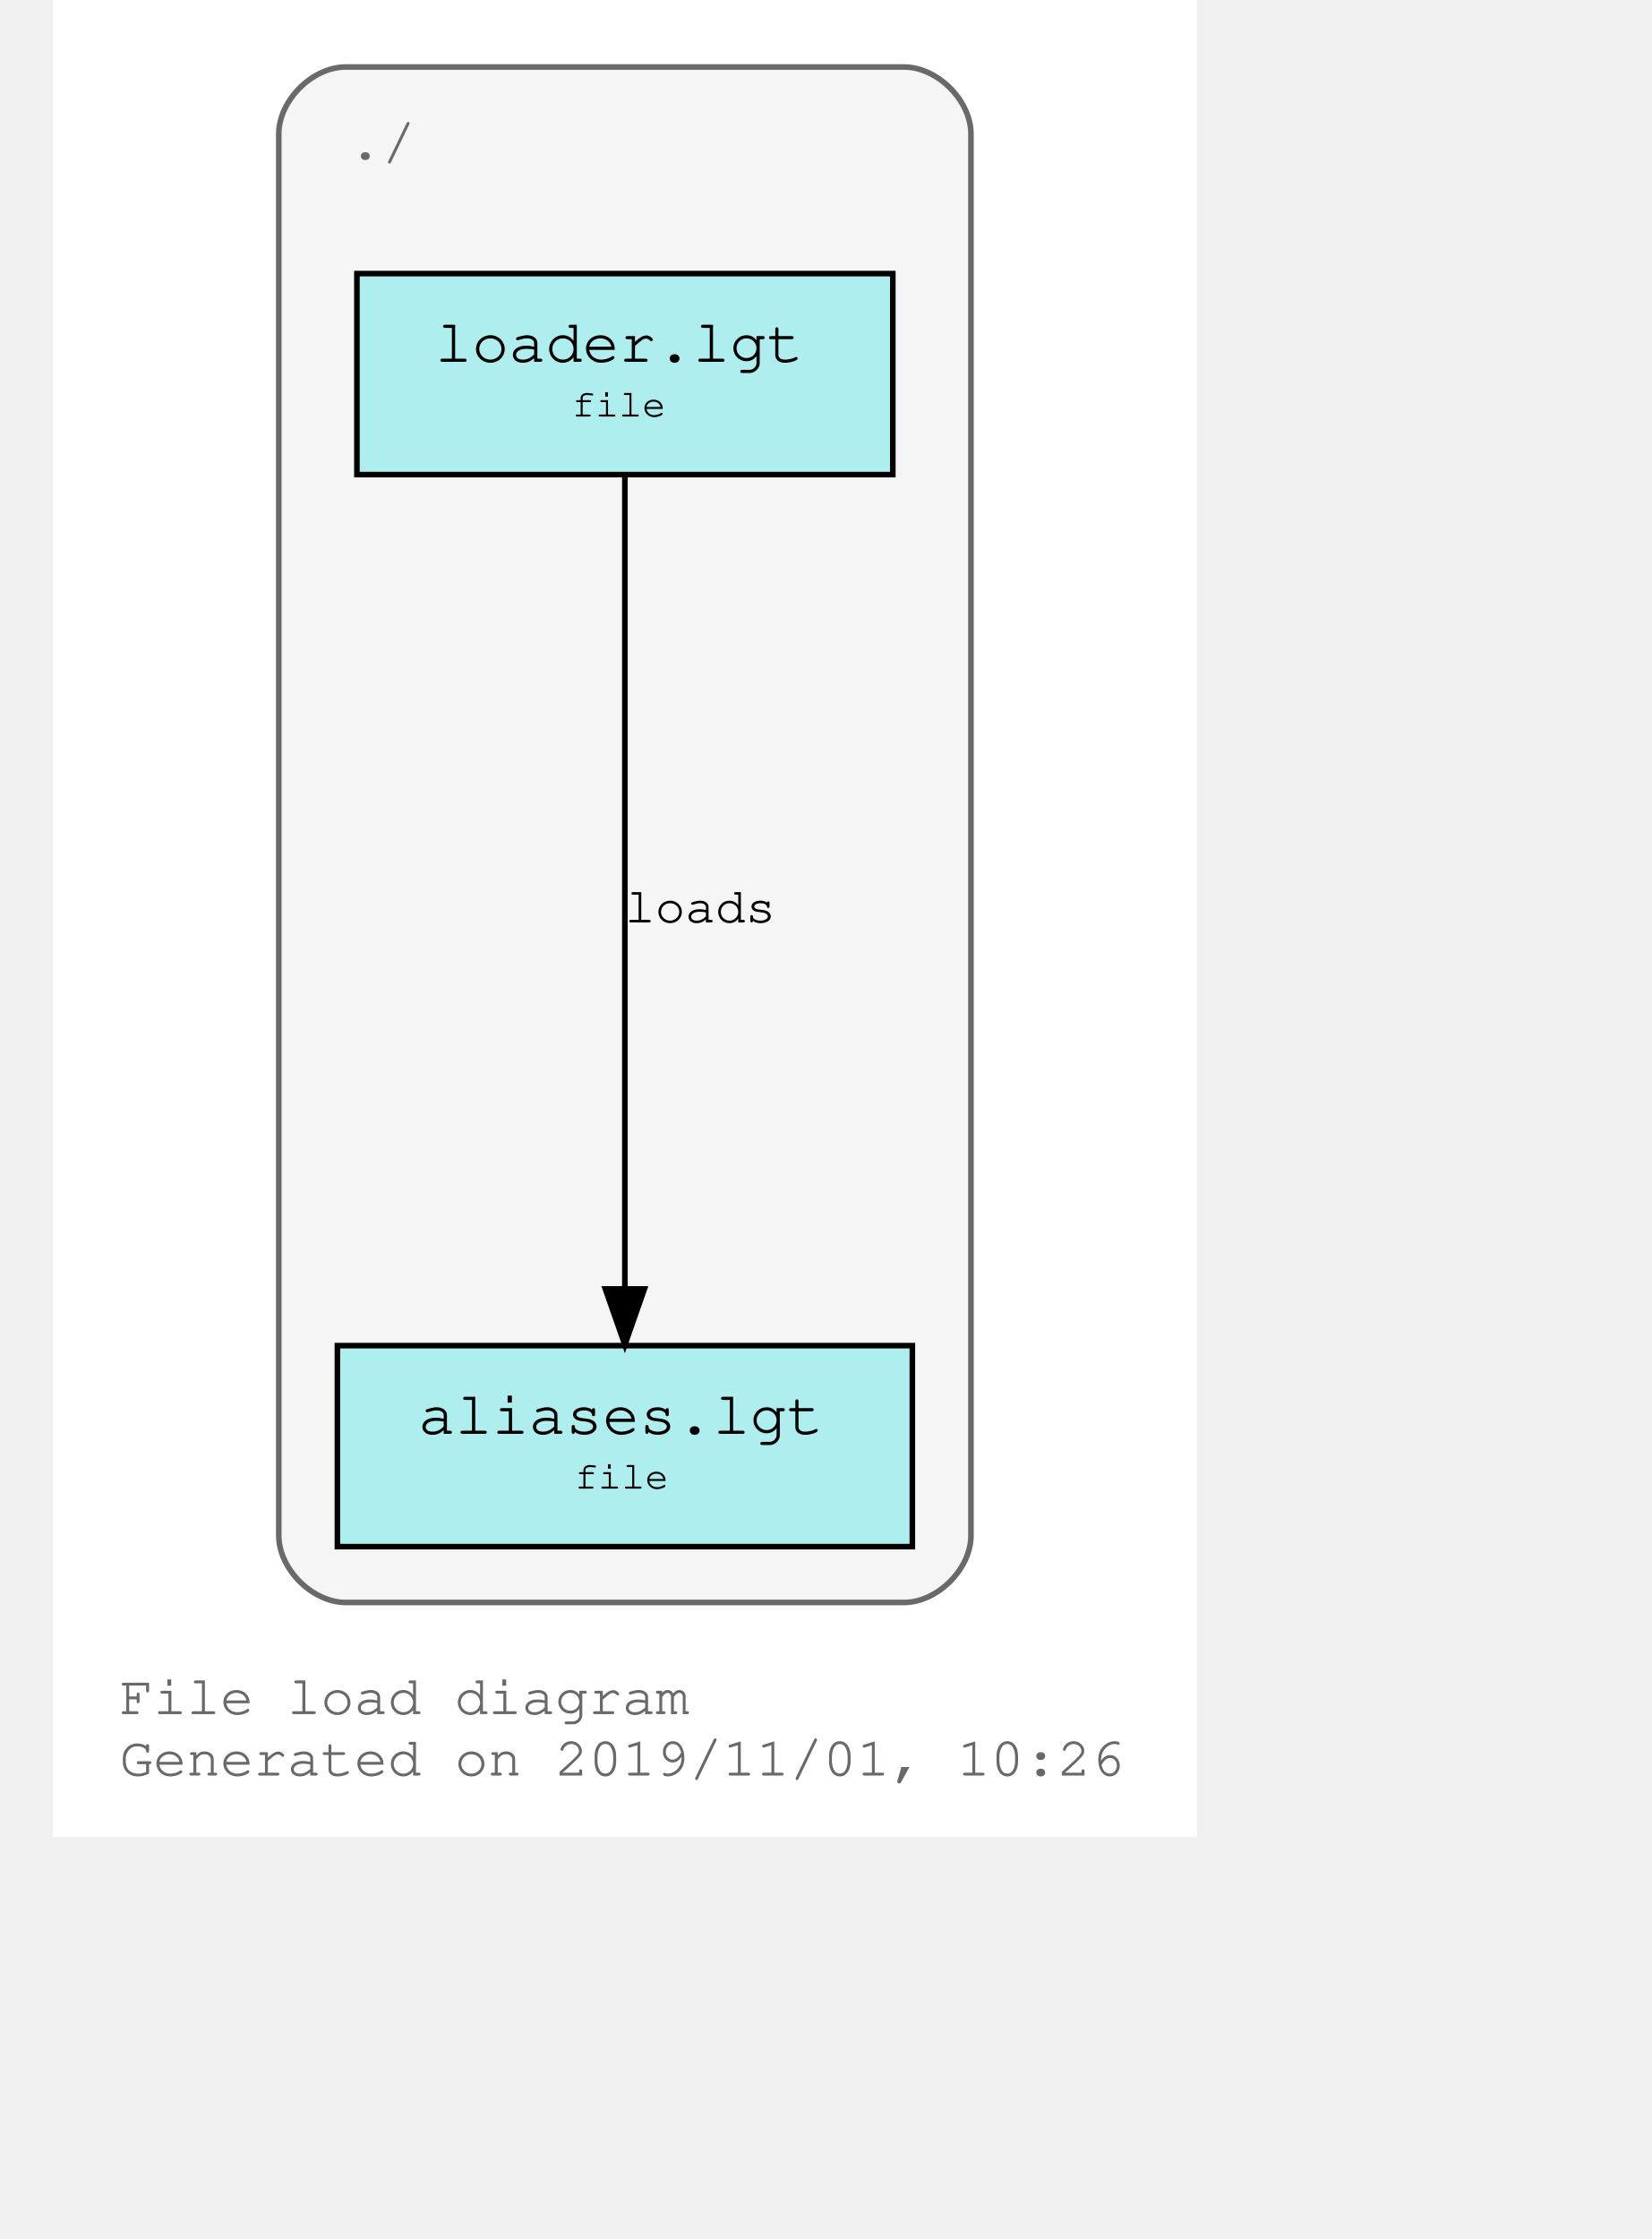
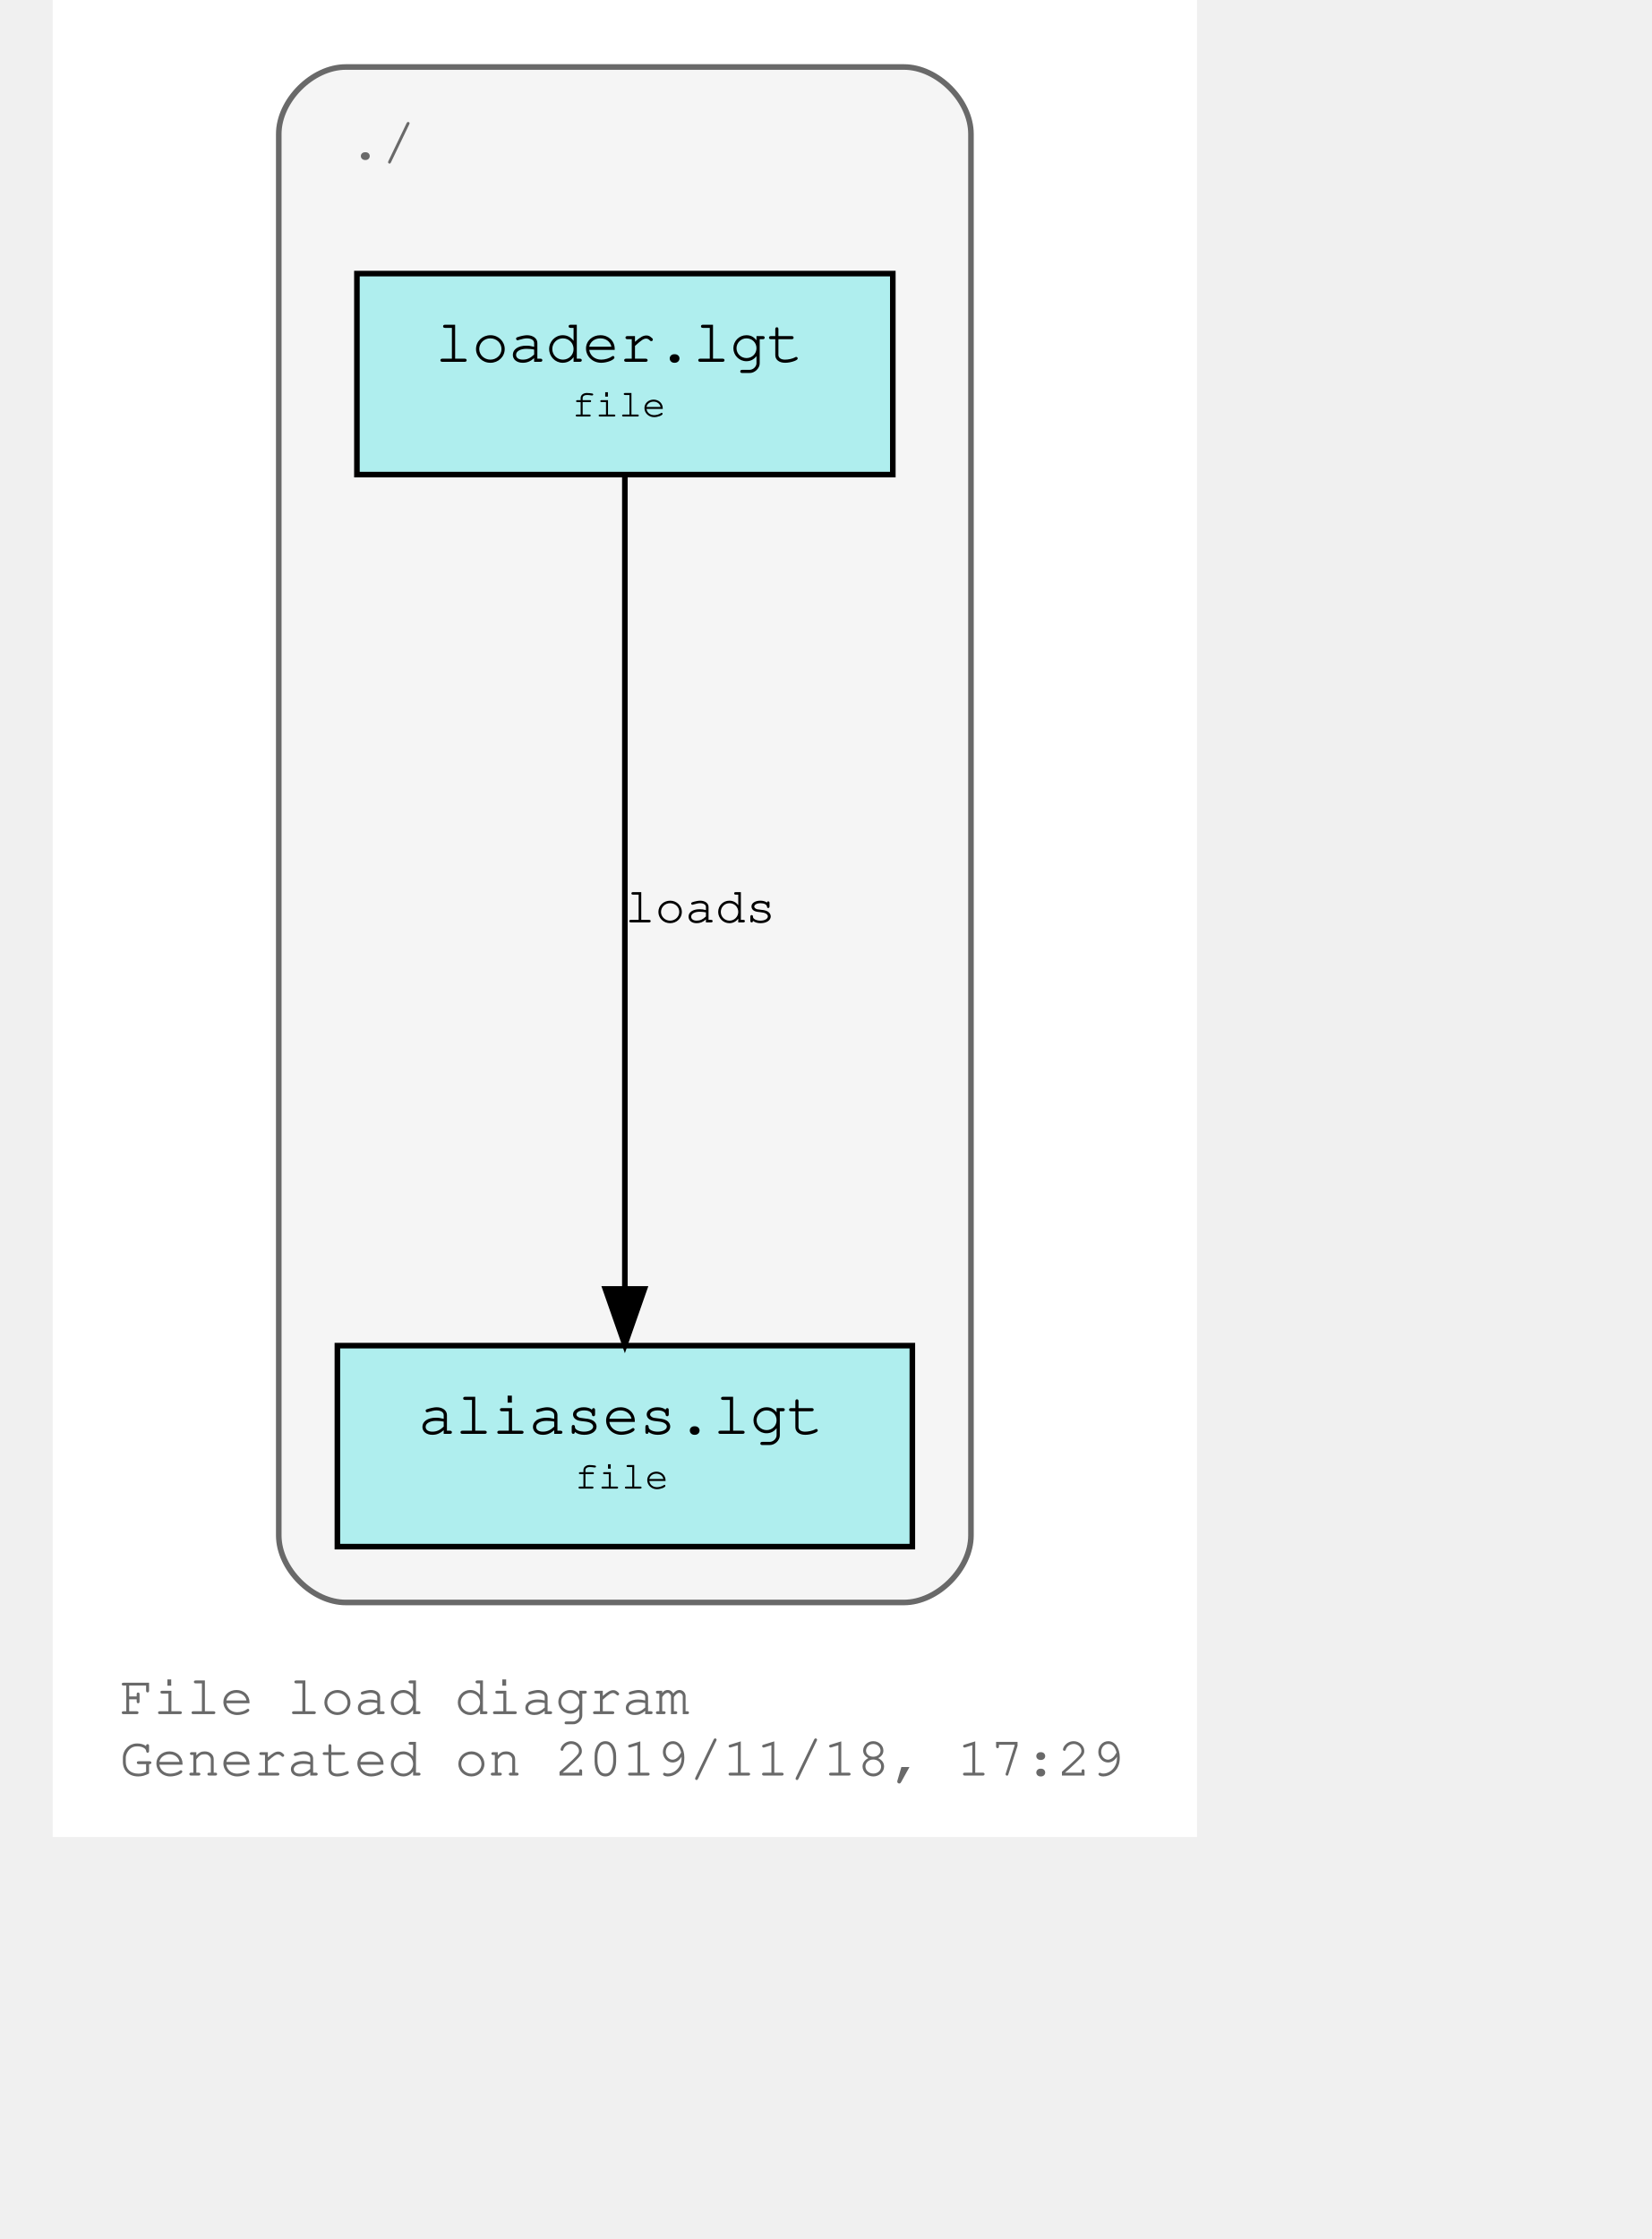
<svg xmlns="http://www.w3.org/2000/svg" xmlns:xlink="http://www.w3.org/1999/xlink" width="349pt" height="473pt" viewBox="72.00 72.00 277.00 401.00">
  <g id="graph0" class="graph" transform="scale(1 1) rotate(0) translate(76 397)">
    <polygon fill="#ffffff" stroke="transparent" points="-4,4 -4,-325 201,-325 201,4 -4,4" />
    <text text-anchor="start" x="8" y="-18" font-family="Courier,monospace" font-size="10.00" fill="#696969">File load diagram</text>
-     <text text-anchor="start" x="8" y="-7" font-family="Courier,monospace" font-size="10.00" fill="#696969">Generated on 2019/11/01, 10:26</text>
+     <text text-anchor="start" x="8" y="-7" font-family="Courier,monospace" font-size="10.00" fill="#696969">Generated on 2019/11/18, 17:29</text>
    <g id="clust1" class="cluster">
      <path fill="#f5f5f5" stroke="#696969" d="M48.5,-38C48.5,-38 148.5,-38 148.5,-38 154.5,-38 160.5,-44 160.5,-50 160.5,-50 160.5,-301 160.5,-301 160.5,-307 154.5,-313 148.5,-313 148.5,-313 48.5,-313 48.5,-313 42.5,-313 36.5,-307 36.5,-301 36.5,-301 36.5,-50 36.5,-50 36.5,-44 42.5,-38 48.5,-38" />
      <text text-anchor="start" x="49" y="-296.5" font-family="Courier,monospace" font-size="10.00" fill="#696969">./</text>
    </g>
    <g id="node1" class="node">
      <g id="a_node1">
        <a xlink:title="loader.lgt">
          <polygon fill="#afeeee" stroke="#000000" points="146.5,-276 50.5,-276 50.5,-240 146.5,-240 146.5,-276" />
          <text text-anchor="start" x="58.5" y="-260.8" font-family="Courier,monospace" font-size="9.00" fill="#000000"> </text>
          <text text-anchor="start" x="64.5" y="-260.2" font-family="Courier,monospace" font-size="11.00" fill="#000000">loader.lgt</text>
          <text text-anchor="start" x="132.5" y="-260.8" font-family="Courier,monospace" font-size="9.00" fill="#000000"> </text>
          <text text-anchor="start" x="58.5" y="-249.8" font-family="Courier,monospace" font-size="9.00" fill="#000000"> </text>
          <text text-anchor="start" x="89" y="-250.4" font-family="Courier,monospace" font-size="7.00" fill="#000000">file</text>
          <text text-anchor="start" x="132.5" y="-249.8" font-family="Courier,monospace" font-size="9.00" fill="#000000"> </text>
        </a>
      </g>
    </g>
    <g id="node2" class="node">
      <g id="a_node2">
        <a xlink:title="aliases.lgt">
          <polygon fill="#afeeee" stroke="#000000" points="150,-84 47,-84 47,-48 150,-48 150,-84" />
          <text text-anchor="start" x="55.5" y="-68.8" font-family="Courier,monospace" font-size="9.00" fill="#000000"> </text>
          <text text-anchor="start" x="61.5" y="-68.2" font-family="Courier,monospace" font-size="11.00" fill="#000000">aliases.lgt</text>
          <text text-anchor="start" x="136.5" y="-68.8" font-family="Courier,monospace" font-size="9.00" fill="#000000"> </text>
          <text text-anchor="start" x="55.5" y="-57.8" font-family="Courier,monospace" font-size="9.00" fill="#000000"> </text>
          <text text-anchor="start" x="89.5" y="-58.4" font-family="Courier,monospace" font-size="7.00" fill="#000000">file</text>
          <text text-anchor="start" x="136.5" y="-57.8" font-family="Courier,monospace" font-size="9.00" fill="#000000"> </text>
        </a>
      </g>
    </g>
    <g id="edge1" class="edge">
      <path fill="none" stroke="#000000" d="M98.5,-239.937C98.5,-206.417 98.5,-134.362 98.5,-94.31" />
      <polygon fill="#000000" stroke="#000000" points="102,-94.155 98.5,-84.155 95,-94.155 102,-94.155" />
      <g id="a_edge1-label">
        <a xlink:title="loads">
          <text text-anchor="middle" x="112" y="-159.8" font-family="Courier,monospace" font-size="9.00" fill="#000000">loads</text>
        </a>
      </g>
    </g>
  </g>
</svg>
